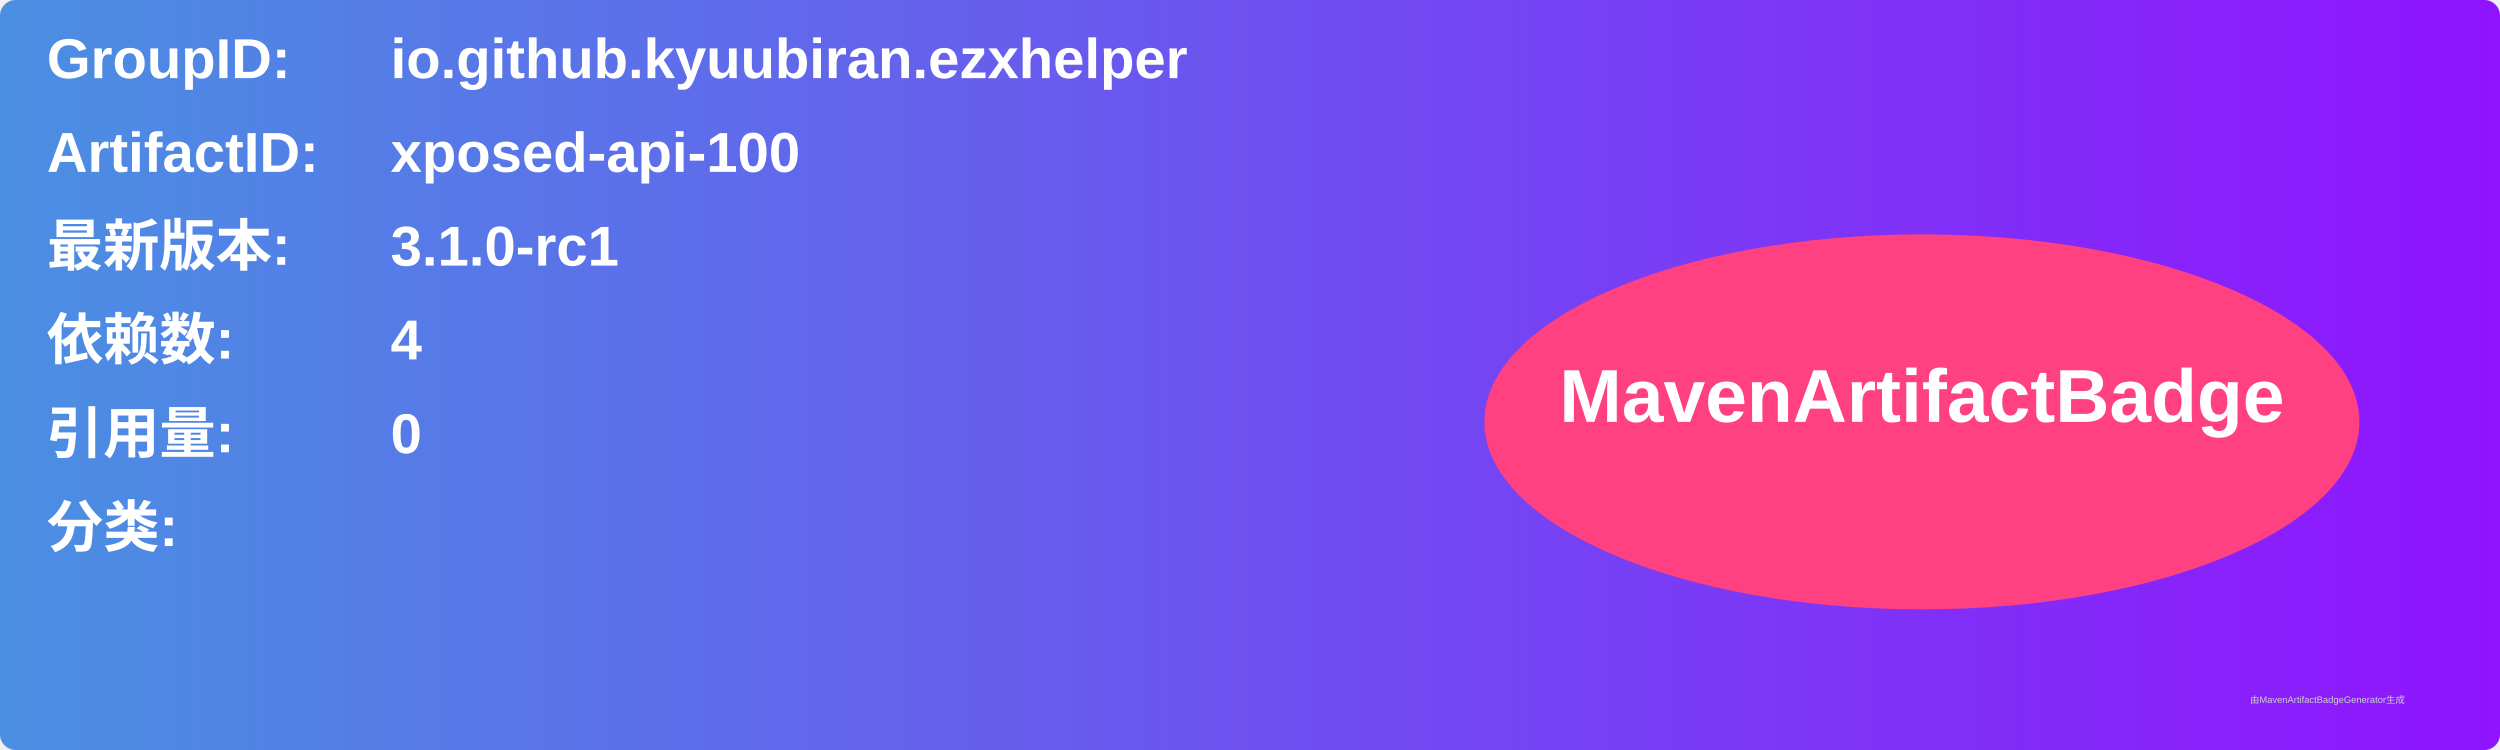
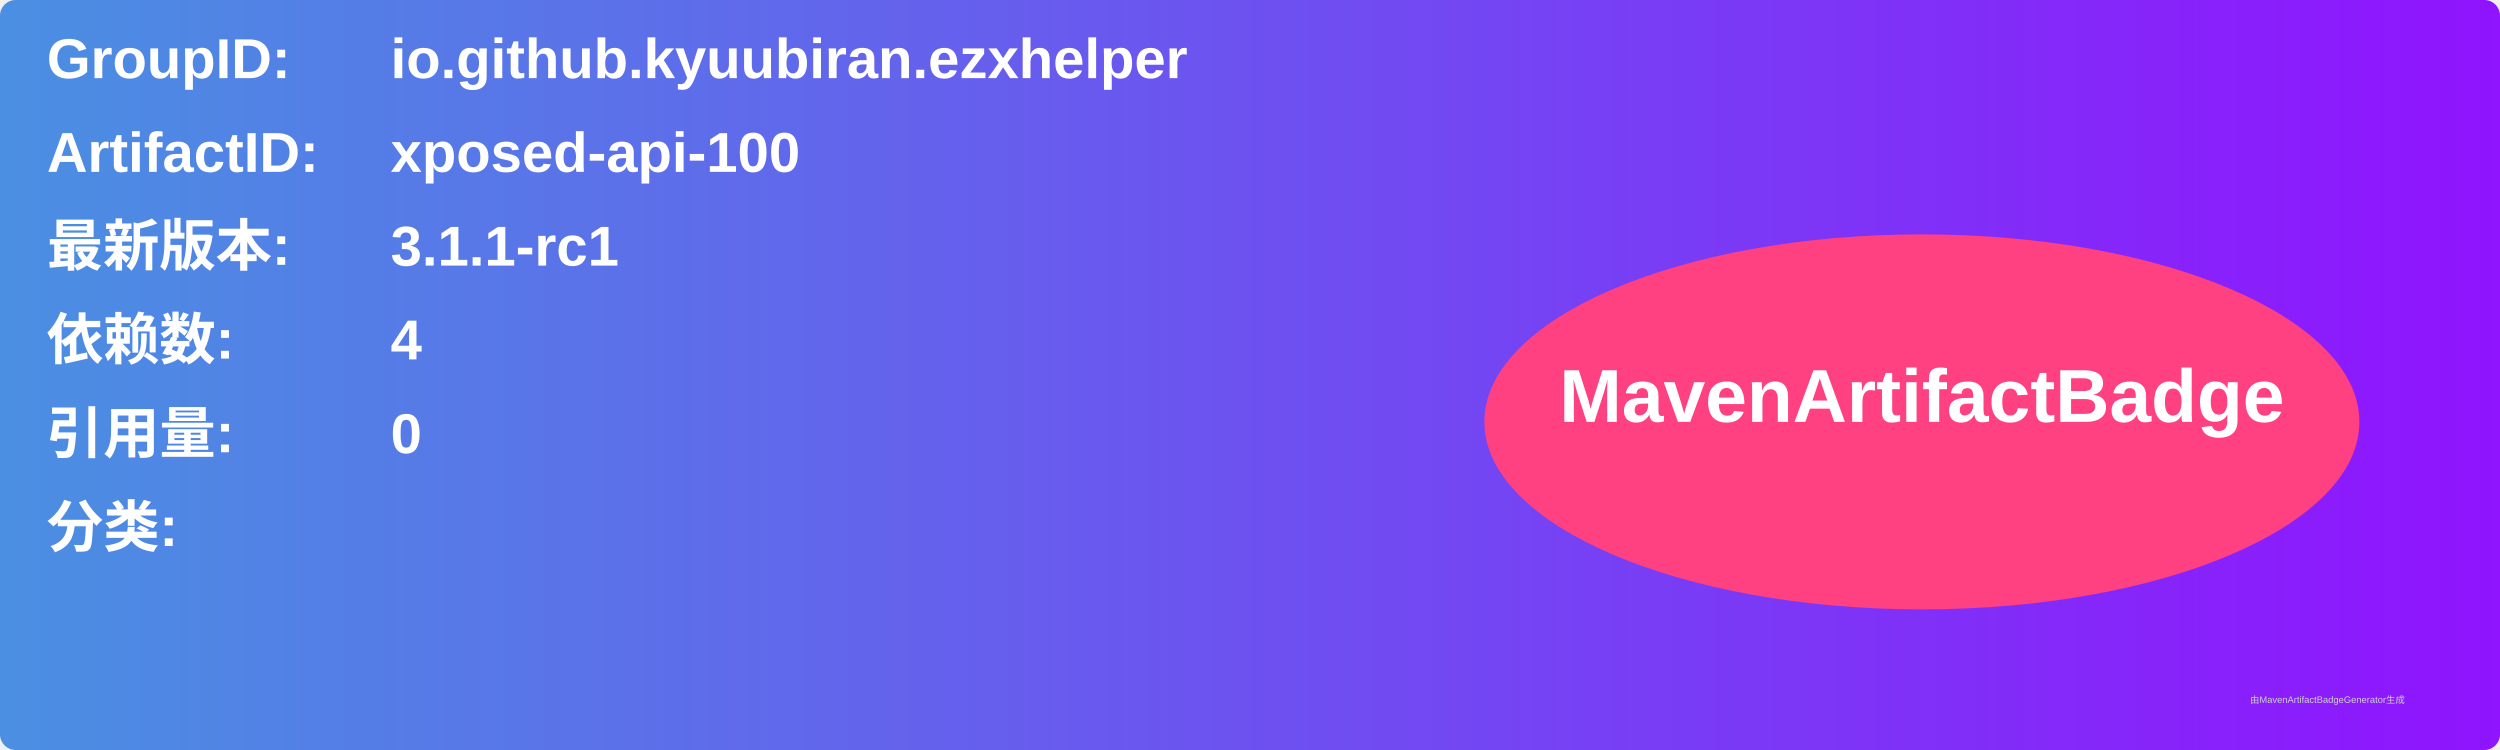
<svg xmlns="http://www.w3.org/2000/svg" width="800" height="240" viewBox="0 0 800 240">
  <linearGradient id="grad" x1="0%" y1="0%" x2="100%" y2="0%">
    <stop offset="0%" stop-color="#4a90e2" />
    <stop offset="100%" stop-color="#9013fe" />
  </linearGradient>
  <rect width="100%" height="100%" rx="5" ry="5" fill="url(#grad)" />
  <g transform="translate(15, 15)">
    <text x="0" y="10" font-family="Arial" font-size="18" fill="white" font-weight="bold" width="260">GroupID:</text>
    <text x="110" y="10" font-family="Arial" font-size="18" fill="white" font-weight="bold" width="460">io.github.kyuubiran.ezxhelper</text>
    <text x="0" y="40" font-family="Arial" font-size="18" fill="white" font-weight="bold" width="260">ArtifactID:</text>
    <text x="110" y="40" font-family="Arial" font-size="18" fill="white" font-weight="bold" width="460">xposed-api-100</text>
    <text x="0" y="70" font-family="Arial" font-size="18" fill="white" font-weight="bold">最新版本:</text>
    <text x="110" y="70" font-family="Arial" font-size="18" fill="white" font-weight="bold">
-       <tspan font-weight="bold">3.1.0-rc1</tspan>
+       <tspan font-weight="bold">3.1.1-rc1</tspan>
    </text>
    <text x="0" y="100" font-family="Arial" font-size="18" fill="white" font-weight="bold">依赖数: </text>
    <text x="110" y="100" font-family="Arial" font-size="18" fill="white">
      <tspan font-weight="bold">4</tspan>
    </text>
    <text x="0" y="130" font-family="Arial" font-size="18" fill="white" font-weight="bold">引用量: </text>
    <text x="110" y="130" font-family="Arial" font-size="18" fill="white">
      <tspan font-weight="bold">0</tspan>
    </text>
    <text x="0" y="160" font-family="Arial" font-size="18" fill="white" font-weight="bold">分类:</text>
    <text x="10" y="190" font-family="Arial" font-size="10" fill="white">
      <tspan font-weight="bold" />
    </text>
    <ellipse cx="600" cy="120" rx="140" ry="60" fill="#ff4081" />
    <text x="600" y="120" text-anchor="middle" font-family="Arial" font-size="24" fill="white" font-weight="bold">MavenArtifactBadge</text>
  </g>
  <text x="720" y="225" font-family="Arial" font-size="3" fill="#d0d0d0">由MavenArtifactBadgeGenerator生成</text>
</svg>
